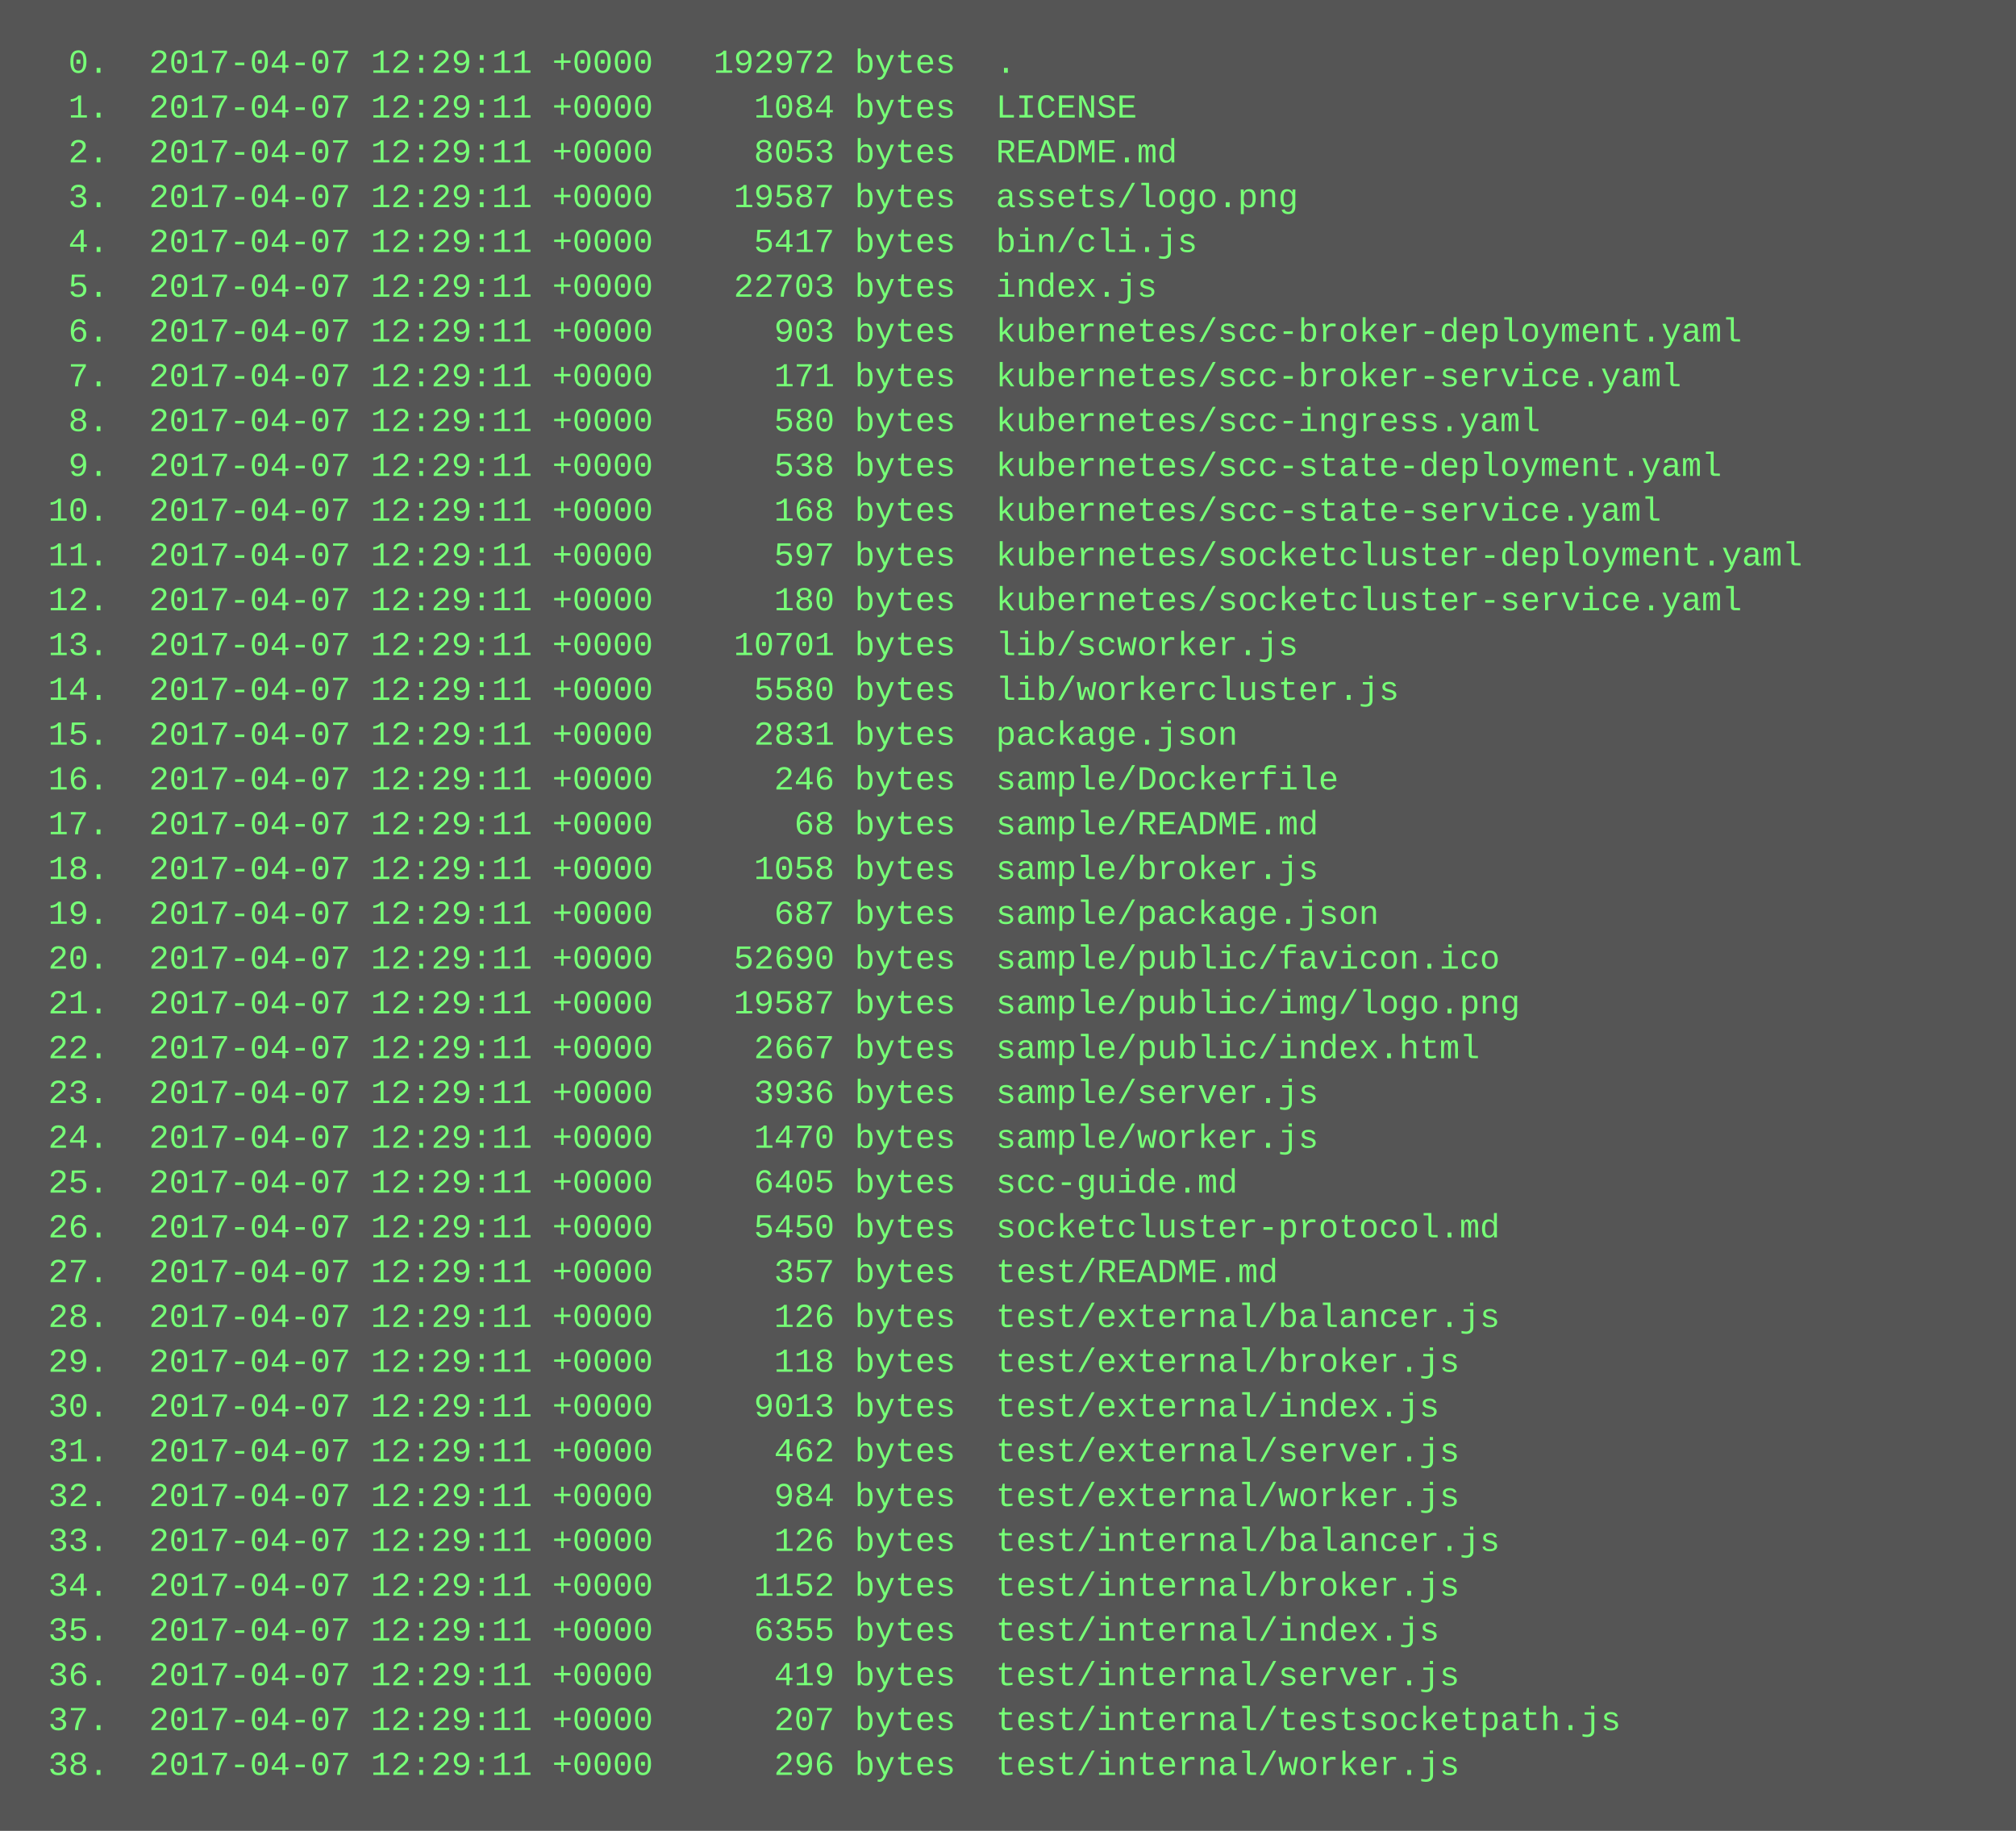
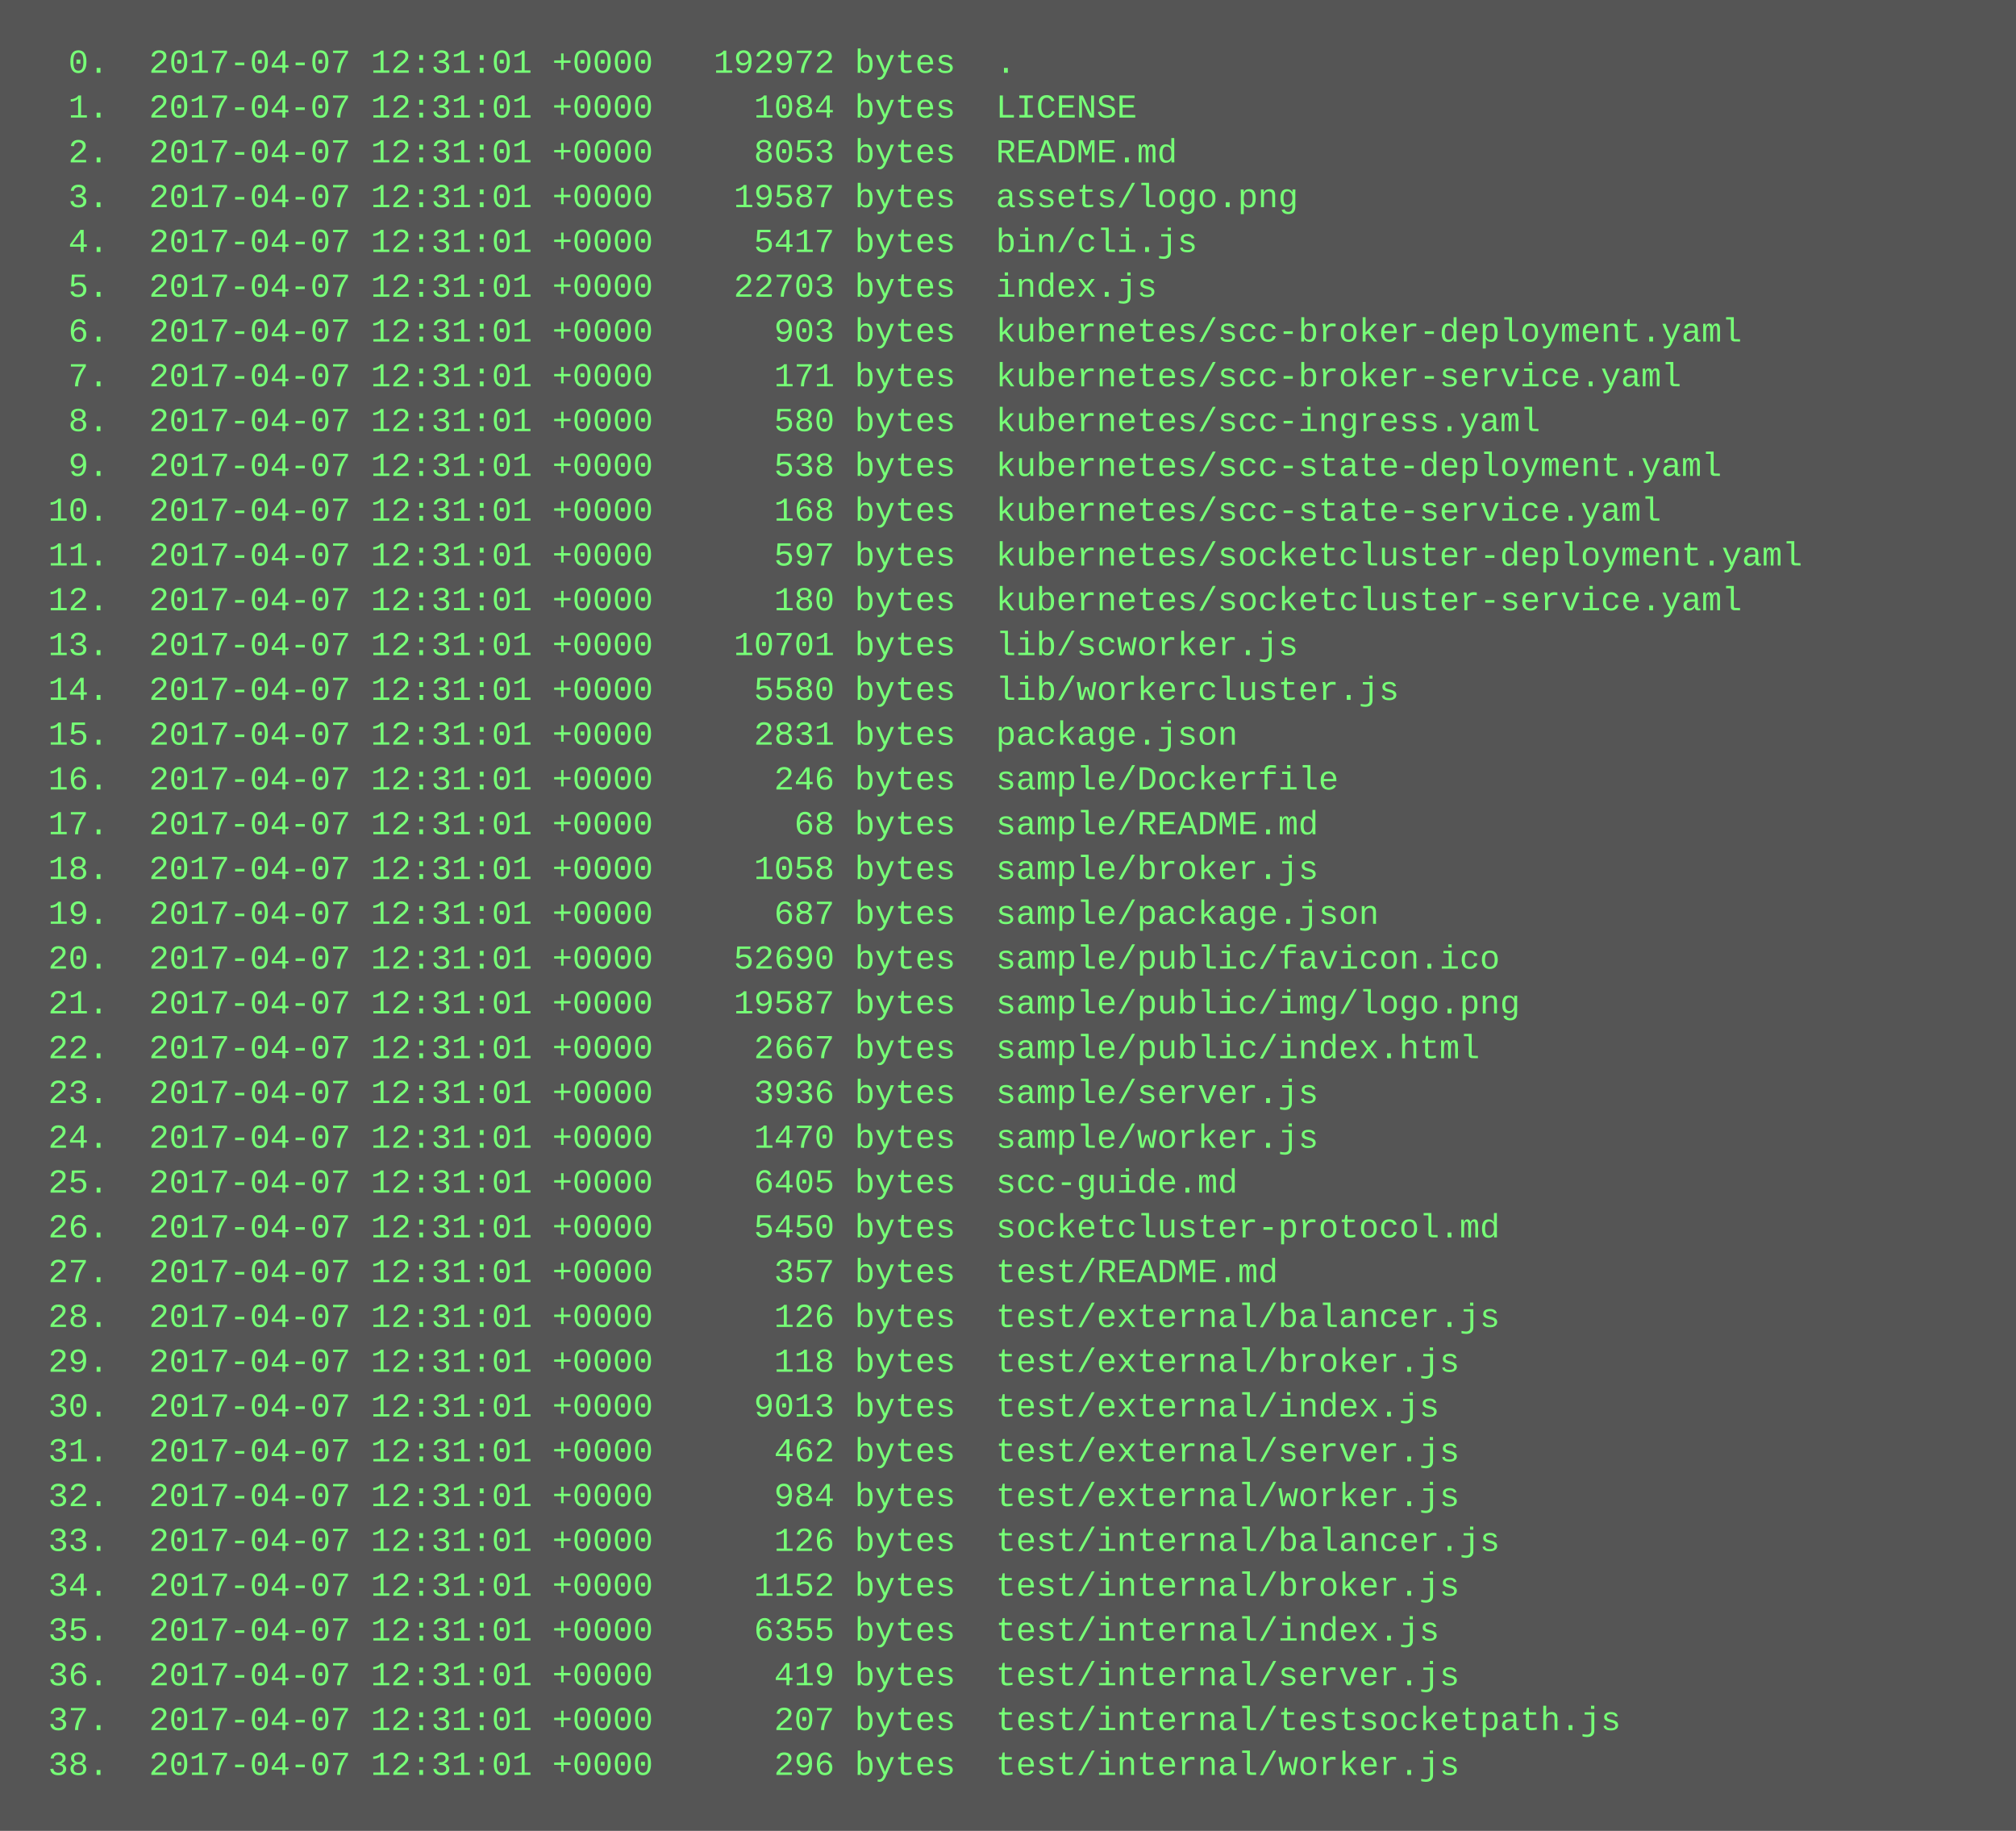
<svg xmlns="http://www.w3.org/2000/svg" height="654" width="720">
  <rect height="654" fill="#555" width="720" />
  <text fill="#7f7" font-family="Courier New" font-size="12" xml:space="preserve">
-     <tspan x="10" y="26">  0.  2017-04-07 12:29:11 +0000   192972 bytes  .</tspan>
-     <tspan x="10" y="42">  1.  2017-04-07 12:29:11 +0000     1084 bytes  LICENSE</tspan>
-     <tspan x="10" y="58">  2.  2017-04-07 12:29:11 +0000     8053 bytes  README.md</tspan>
-     <tspan x="10" y="74">  3.  2017-04-07 12:29:11 +0000    19587 bytes  assets/logo.png</tspan>
-     <tspan x="10" y="90">  4.  2017-04-07 12:29:11 +0000     5417 bytes  bin/cli.js</tspan>
-     <tspan x="10" y="106">  5.  2017-04-07 12:29:11 +0000    22703 bytes  index.js</tspan>
-     <tspan x="10" y="122">  6.  2017-04-07 12:29:11 +0000      903 bytes  kubernetes/scc-broker-deployment.yaml</tspan>
-     <tspan x="10" y="138">  7.  2017-04-07 12:29:11 +0000      171 bytes  kubernetes/scc-broker-service.yaml</tspan>
-     <tspan x="10" y="154">  8.  2017-04-07 12:29:11 +0000      580 bytes  kubernetes/scc-ingress.yaml</tspan>
-     <tspan x="10" y="170">  9.  2017-04-07 12:29:11 +0000      538 bytes  kubernetes/scc-state-deployment.yaml</tspan>
-     <tspan x="10" y="186"> 10.  2017-04-07 12:29:11 +0000      168 bytes  kubernetes/scc-state-service.yaml</tspan>
-     <tspan x="10" y="202"> 11.  2017-04-07 12:29:11 +0000      597 bytes  kubernetes/socketcluster-deployment.yaml</tspan>
-     <tspan x="10" y="218"> 12.  2017-04-07 12:29:11 +0000      180 bytes  kubernetes/socketcluster-service.yaml</tspan>
-     <tspan x="10" y="234"> 13.  2017-04-07 12:29:11 +0000    10701 bytes  lib/scworker.js</tspan>
-     <tspan x="10" y="250"> 14.  2017-04-07 12:29:11 +0000     5580 bytes  lib/workercluster.js</tspan>
-     <tspan x="10" y="266"> 15.  2017-04-07 12:29:11 +0000     2831 bytes  package.json</tspan>
-     <tspan x="10" y="282"> 16.  2017-04-07 12:29:11 +0000      246 bytes  sample/Dockerfile</tspan>
-     <tspan x="10" y="298"> 17.  2017-04-07 12:29:11 +0000       68 bytes  sample/README.md</tspan>
-     <tspan x="10" y="314"> 18.  2017-04-07 12:29:11 +0000     1058 bytes  sample/broker.js</tspan>
-     <tspan x="10" y="330"> 19.  2017-04-07 12:29:11 +0000      687 bytes  sample/package.json</tspan>
-     <tspan x="10" y="346"> 20.  2017-04-07 12:29:11 +0000    52690 bytes  sample/public/favicon.ico</tspan>
-     <tspan x="10" y="362"> 21.  2017-04-07 12:29:11 +0000    19587 bytes  sample/public/img/logo.png</tspan>
-     <tspan x="10" y="378"> 22.  2017-04-07 12:29:11 +0000     2667 bytes  sample/public/index.html</tspan>
-     <tspan x="10" y="394"> 23.  2017-04-07 12:29:11 +0000     3936 bytes  sample/server.js</tspan>
-     <tspan x="10" y="410"> 24.  2017-04-07 12:29:11 +0000     1470 bytes  sample/worker.js</tspan>
-     <tspan x="10" y="426"> 25.  2017-04-07 12:29:11 +0000     6405 bytes  scc-guide.md</tspan>
-     <tspan x="10" y="442"> 26.  2017-04-07 12:29:11 +0000     5450 bytes  socketcluster-protocol.md</tspan>
-     <tspan x="10" y="458"> 27.  2017-04-07 12:29:11 +0000      357 bytes  test/README.md</tspan>
-     <tspan x="10" y="474"> 28.  2017-04-07 12:29:11 +0000      126 bytes  test/external/balancer.js</tspan>
-     <tspan x="10" y="490"> 29.  2017-04-07 12:29:11 +0000      118 bytes  test/external/broker.js</tspan>
-     <tspan x="10" y="506"> 30.  2017-04-07 12:29:11 +0000     9013 bytes  test/external/index.js</tspan>
-     <tspan x="10" y="522"> 31.  2017-04-07 12:29:11 +0000      462 bytes  test/external/server.js</tspan>
-     <tspan x="10" y="538"> 32.  2017-04-07 12:29:11 +0000      984 bytes  test/external/worker.js</tspan>
-     <tspan x="10" y="554"> 33.  2017-04-07 12:29:11 +0000      126 bytes  test/internal/balancer.js</tspan>
-     <tspan x="10" y="570"> 34.  2017-04-07 12:29:11 +0000     1152 bytes  test/internal/broker.js</tspan>
-     <tspan x="10" y="586"> 35.  2017-04-07 12:29:11 +0000     6355 bytes  test/internal/index.js</tspan>
-     <tspan x="10" y="602"> 36.  2017-04-07 12:29:11 +0000      419 bytes  test/internal/server.js</tspan>
-     <tspan x="10" y="618"> 37.  2017-04-07 12:29:11 +0000      207 bytes  test/internal/testsocketpath.js</tspan>
-     <tspan x="10" y="634"> 38.  2017-04-07 12:29:11 +0000      296 bytes  test/internal/worker.js</tspan>
+     <tspan x="10" y="26">  0.  2017-04-07 12:31:01 +0000   192972 bytes  .</tspan>
+     <tspan x="10" y="42">  1.  2017-04-07 12:31:01 +0000     1084 bytes  LICENSE</tspan>
+     <tspan x="10" y="58">  2.  2017-04-07 12:31:01 +0000     8053 bytes  README.md</tspan>
+     <tspan x="10" y="74">  3.  2017-04-07 12:31:01 +0000    19587 bytes  assets/logo.png</tspan>
+     <tspan x="10" y="90">  4.  2017-04-07 12:31:01 +0000     5417 bytes  bin/cli.js</tspan>
+     <tspan x="10" y="106">  5.  2017-04-07 12:31:01 +0000    22703 bytes  index.js</tspan>
+     <tspan x="10" y="122">  6.  2017-04-07 12:31:01 +0000      903 bytes  kubernetes/scc-broker-deployment.yaml</tspan>
+     <tspan x="10" y="138">  7.  2017-04-07 12:31:01 +0000      171 bytes  kubernetes/scc-broker-service.yaml</tspan>
+     <tspan x="10" y="154">  8.  2017-04-07 12:31:01 +0000      580 bytes  kubernetes/scc-ingress.yaml</tspan>
+     <tspan x="10" y="170">  9.  2017-04-07 12:31:01 +0000      538 bytes  kubernetes/scc-state-deployment.yaml</tspan>
+     <tspan x="10" y="186"> 10.  2017-04-07 12:31:01 +0000      168 bytes  kubernetes/scc-state-service.yaml</tspan>
+     <tspan x="10" y="202"> 11.  2017-04-07 12:31:01 +0000      597 bytes  kubernetes/socketcluster-deployment.yaml</tspan>
+     <tspan x="10" y="218"> 12.  2017-04-07 12:31:01 +0000      180 bytes  kubernetes/socketcluster-service.yaml</tspan>
+     <tspan x="10" y="234"> 13.  2017-04-07 12:31:01 +0000    10701 bytes  lib/scworker.js</tspan>
+     <tspan x="10" y="250"> 14.  2017-04-07 12:31:01 +0000     5580 bytes  lib/workercluster.js</tspan>
+     <tspan x="10" y="266"> 15.  2017-04-07 12:31:01 +0000     2831 bytes  package.json</tspan>
+     <tspan x="10" y="282"> 16.  2017-04-07 12:31:01 +0000      246 bytes  sample/Dockerfile</tspan>
+     <tspan x="10" y="298"> 17.  2017-04-07 12:31:01 +0000       68 bytes  sample/README.md</tspan>
+     <tspan x="10" y="314"> 18.  2017-04-07 12:31:01 +0000     1058 bytes  sample/broker.js</tspan>
+     <tspan x="10" y="330"> 19.  2017-04-07 12:31:01 +0000      687 bytes  sample/package.json</tspan>
+     <tspan x="10" y="346"> 20.  2017-04-07 12:31:01 +0000    52690 bytes  sample/public/favicon.ico</tspan>
+     <tspan x="10" y="362"> 21.  2017-04-07 12:31:01 +0000    19587 bytes  sample/public/img/logo.png</tspan>
+     <tspan x="10" y="378"> 22.  2017-04-07 12:31:01 +0000     2667 bytes  sample/public/index.html</tspan>
+     <tspan x="10" y="394"> 23.  2017-04-07 12:31:01 +0000     3936 bytes  sample/server.js</tspan>
+     <tspan x="10" y="410"> 24.  2017-04-07 12:31:01 +0000     1470 bytes  sample/worker.js</tspan>
+     <tspan x="10" y="426"> 25.  2017-04-07 12:31:01 +0000     6405 bytes  scc-guide.md</tspan>
+     <tspan x="10" y="442"> 26.  2017-04-07 12:31:01 +0000     5450 bytes  socketcluster-protocol.md</tspan>
+     <tspan x="10" y="458"> 27.  2017-04-07 12:31:01 +0000      357 bytes  test/README.md</tspan>
+     <tspan x="10" y="474"> 28.  2017-04-07 12:31:01 +0000      126 bytes  test/external/balancer.js</tspan>
+     <tspan x="10" y="490"> 29.  2017-04-07 12:31:01 +0000      118 bytes  test/external/broker.js</tspan>
+     <tspan x="10" y="506"> 30.  2017-04-07 12:31:01 +0000     9013 bytes  test/external/index.js</tspan>
+     <tspan x="10" y="522"> 31.  2017-04-07 12:31:01 +0000      462 bytes  test/external/server.js</tspan>
+     <tspan x="10" y="538"> 32.  2017-04-07 12:31:01 +0000      984 bytes  test/external/worker.js</tspan>
+     <tspan x="10" y="554"> 33.  2017-04-07 12:31:01 +0000      126 bytes  test/internal/balancer.js</tspan>
+     <tspan x="10" y="570"> 34.  2017-04-07 12:31:01 +0000     1152 bytes  test/internal/broker.js</tspan>
+     <tspan x="10" y="586"> 35.  2017-04-07 12:31:01 +0000     6355 bytes  test/internal/index.js</tspan>
+     <tspan x="10" y="602"> 36.  2017-04-07 12:31:01 +0000      419 bytes  test/internal/server.js</tspan>
+     <tspan x="10" y="618"> 37.  2017-04-07 12:31:01 +0000      207 bytes  test/internal/testsocketpath.js</tspan>
+     <tspan x="10" y="634"> 38.  2017-04-07 12:31:01 +0000      296 bytes  test/internal/worker.js</tspan>
  </text>
</svg>
